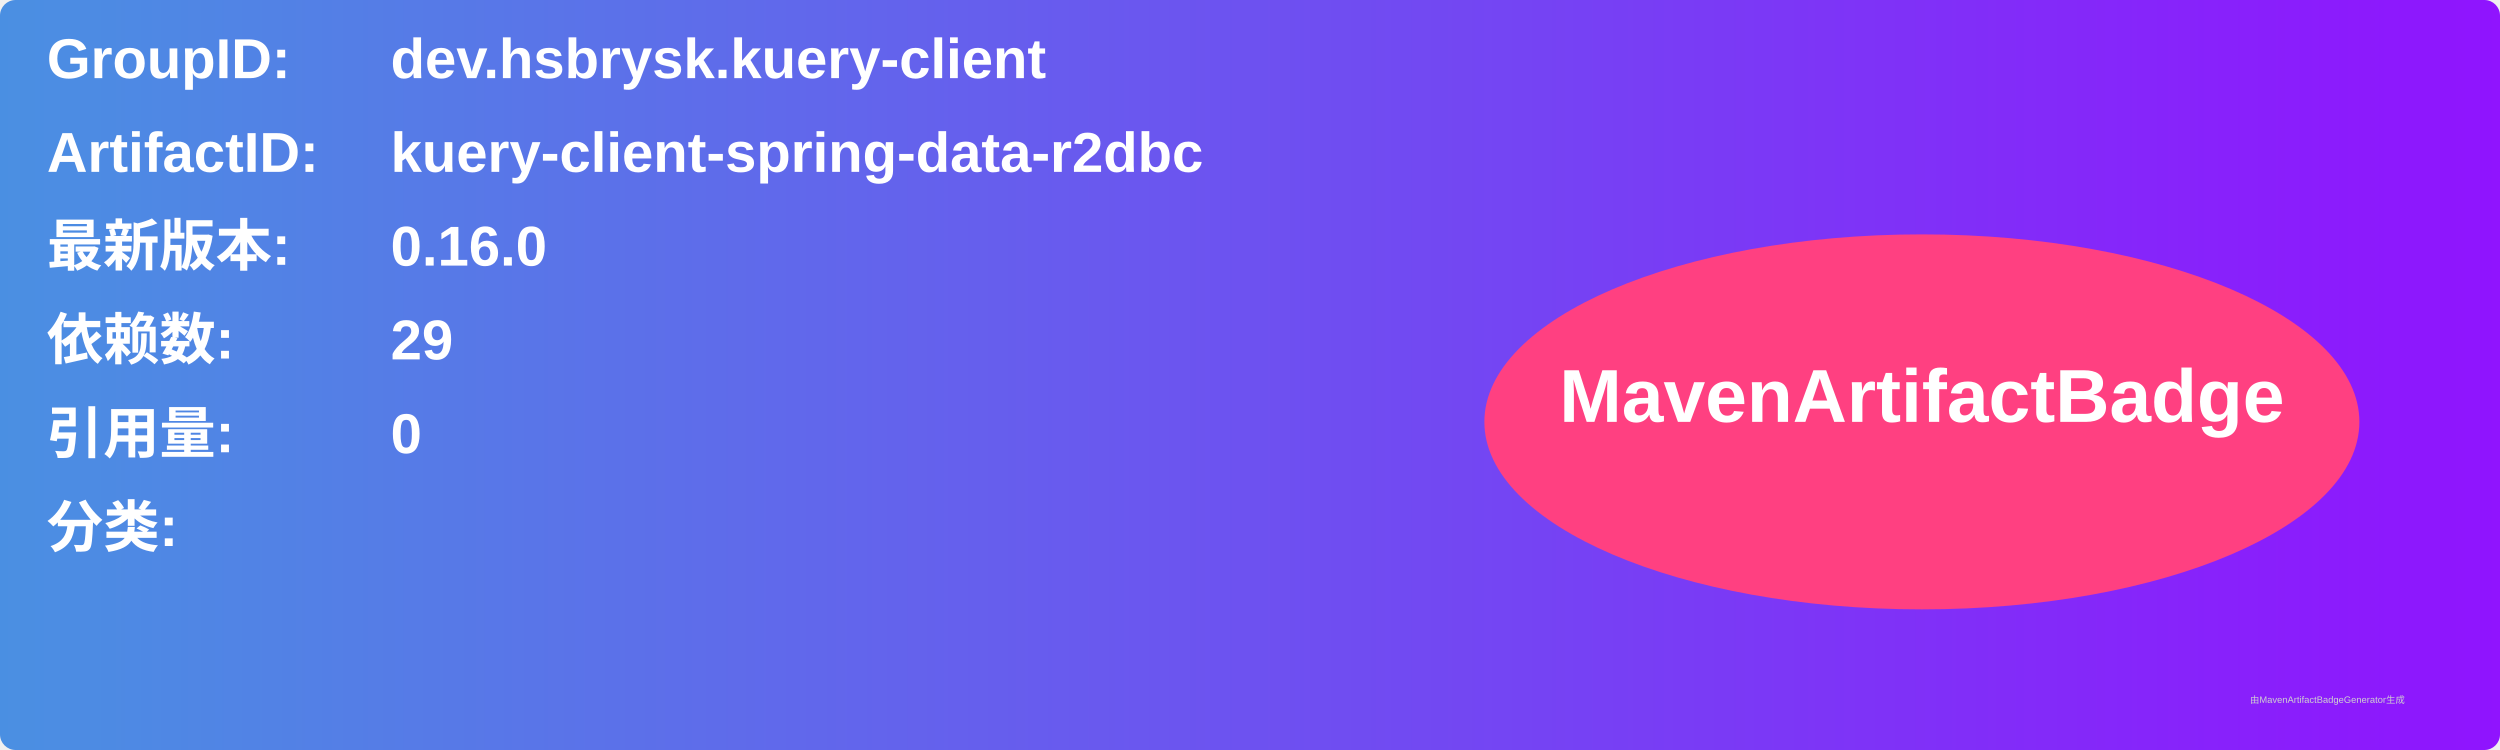
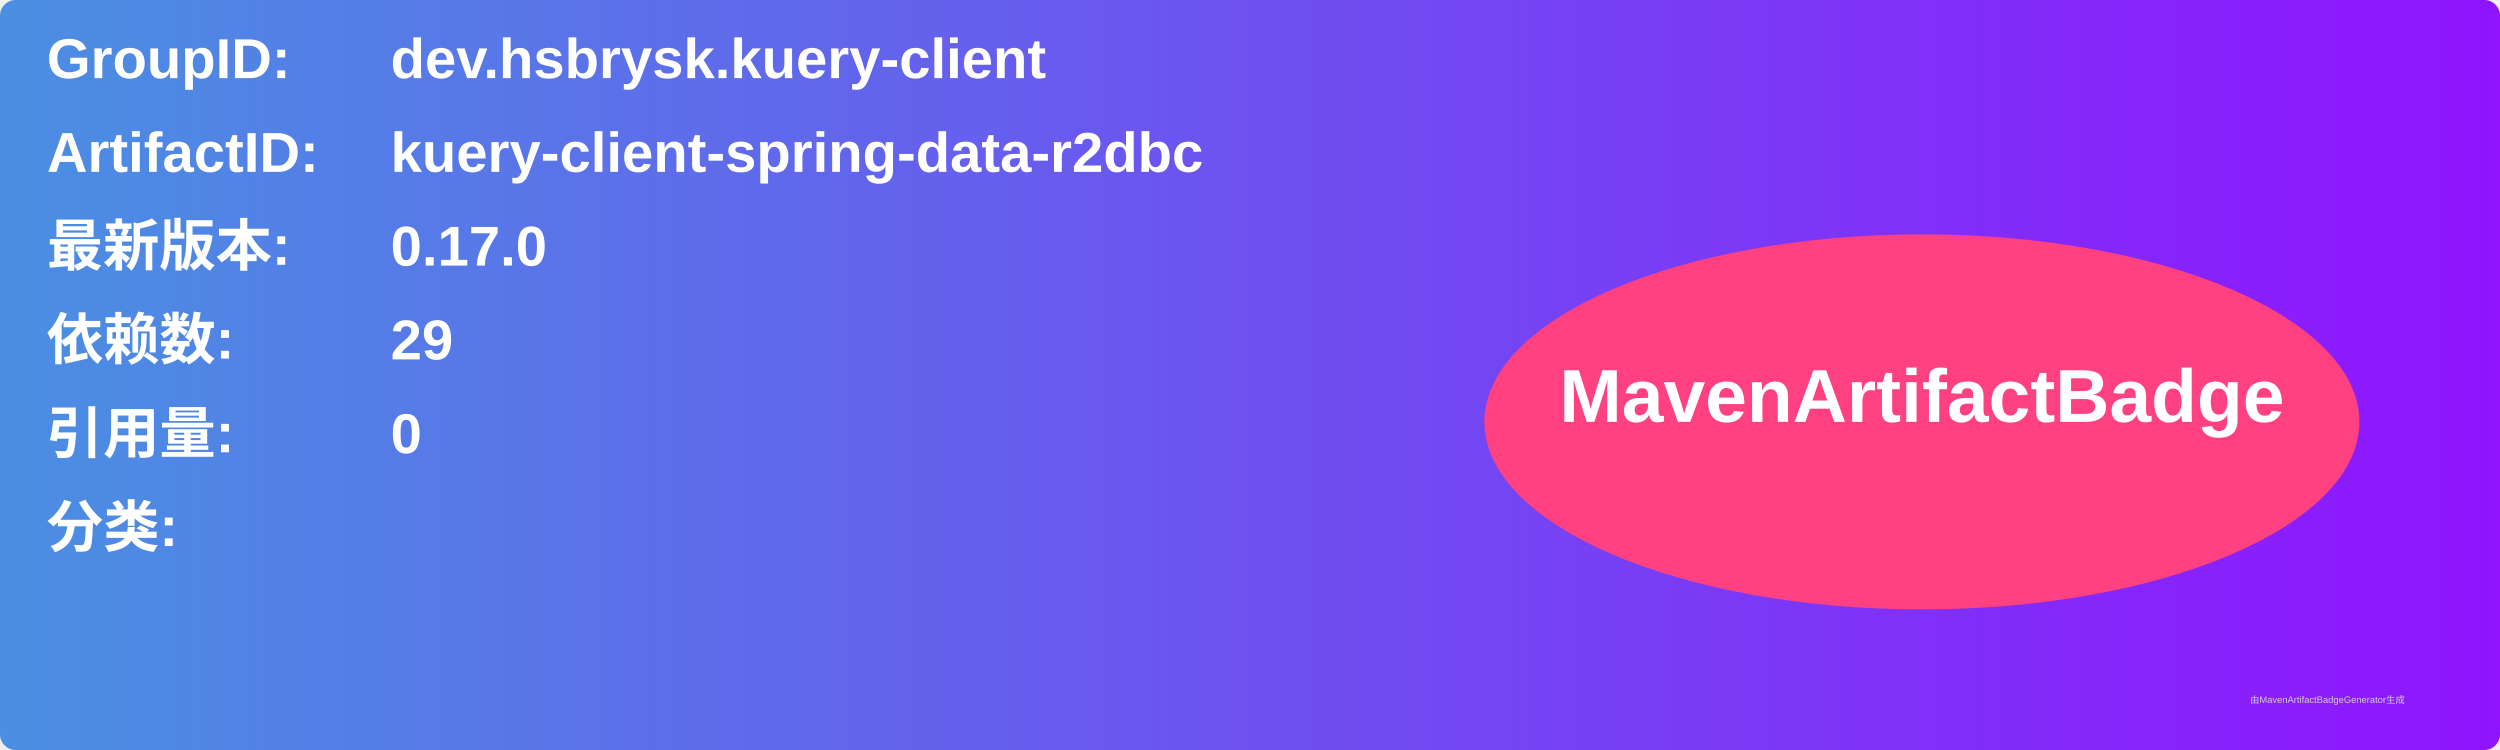
<svg xmlns="http://www.w3.org/2000/svg" width="800" height="240" viewBox="0 0 800 240">
  <linearGradient id="grad" x1="0%" y1="0%" x2="100%" y2="0%">
    <stop offset="0%" stop-color="#4a90e2" />
    <stop offset="100%" stop-color="#9013fe" />
  </linearGradient>
  <rect width="100%" height="100%" rx="5" ry="5" fill="url(#grad)" />
  <g transform="translate(15, 15)">
    <text x="0" y="10" font-family="Arial" font-size="18" fill="white" font-weight="bold" width="260">GroupID:</text>
    <text x="110" y="10" font-family="Arial" font-size="18" fill="white" font-weight="bold" width="460">dev.hsbrysk.kuery-client</text>
    <text x="0" y="40" font-family="Arial" font-size="18" fill="white" font-weight="bold" width="260">ArtifactID:</text>
    <text x="110" y="40" font-family="Arial" font-size="18" fill="white" font-weight="bold" width="460">kuery-client-spring-data-r2dbc</text>
    <text x="0" y="70" font-family="Arial" font-size="18" fill="white" font-weight="bold">最新版本:</text>
    <text x="110" y="70" font-family="Arial" font-size="18" fill="white" font-weight="bold">
-       <tspan font-weight="bold">0.16.0</tspan>
+       <tspan font-weight="bold">0.17.0</tspan>
    </text>
    <text x="0" y="100" font-family="Arial" font-size="18" fill="white" font-weight="bold">依赖数: </text>
    <text x="110" y="100" font-family="Arial" font-size="18" fill="white">
      <tspan font-weight="bold">29</tspan>
    </text>
    <text x="0" y="130" font-family="Arial" font-size="18" fill="white" font-weight="bold">引用量: </text>
    <text x="110" y="130" font-family="Arial" font-size="18" fill="white">
      <tspan font-weight="bold">0</tspan>
    </text>
    <text x="0" y="160" font-family="Arial" font-size="18" fill="white" font-weight="bold">分类:</text>
    <text x="10" y="190" font-family="Arial" font-size="10" fill="white">
      <tspan font-weight="bold" />
    </text>
    <ellipse cx="600" cy="120" rx="140" ry="60" fill="#ff4081" />
    <text x="600" y="120" text-anchor="middle" font-family="Arial" font-size="24" fill="white" font-weight="bold">MavenArtifactBadge</text>
  </g>
  <text x="720" y="225" font-family="Arial" font-size="3" fill="#d0d0d0">由MavenArtifactBadgeGenerator生成</text>
</svg>
